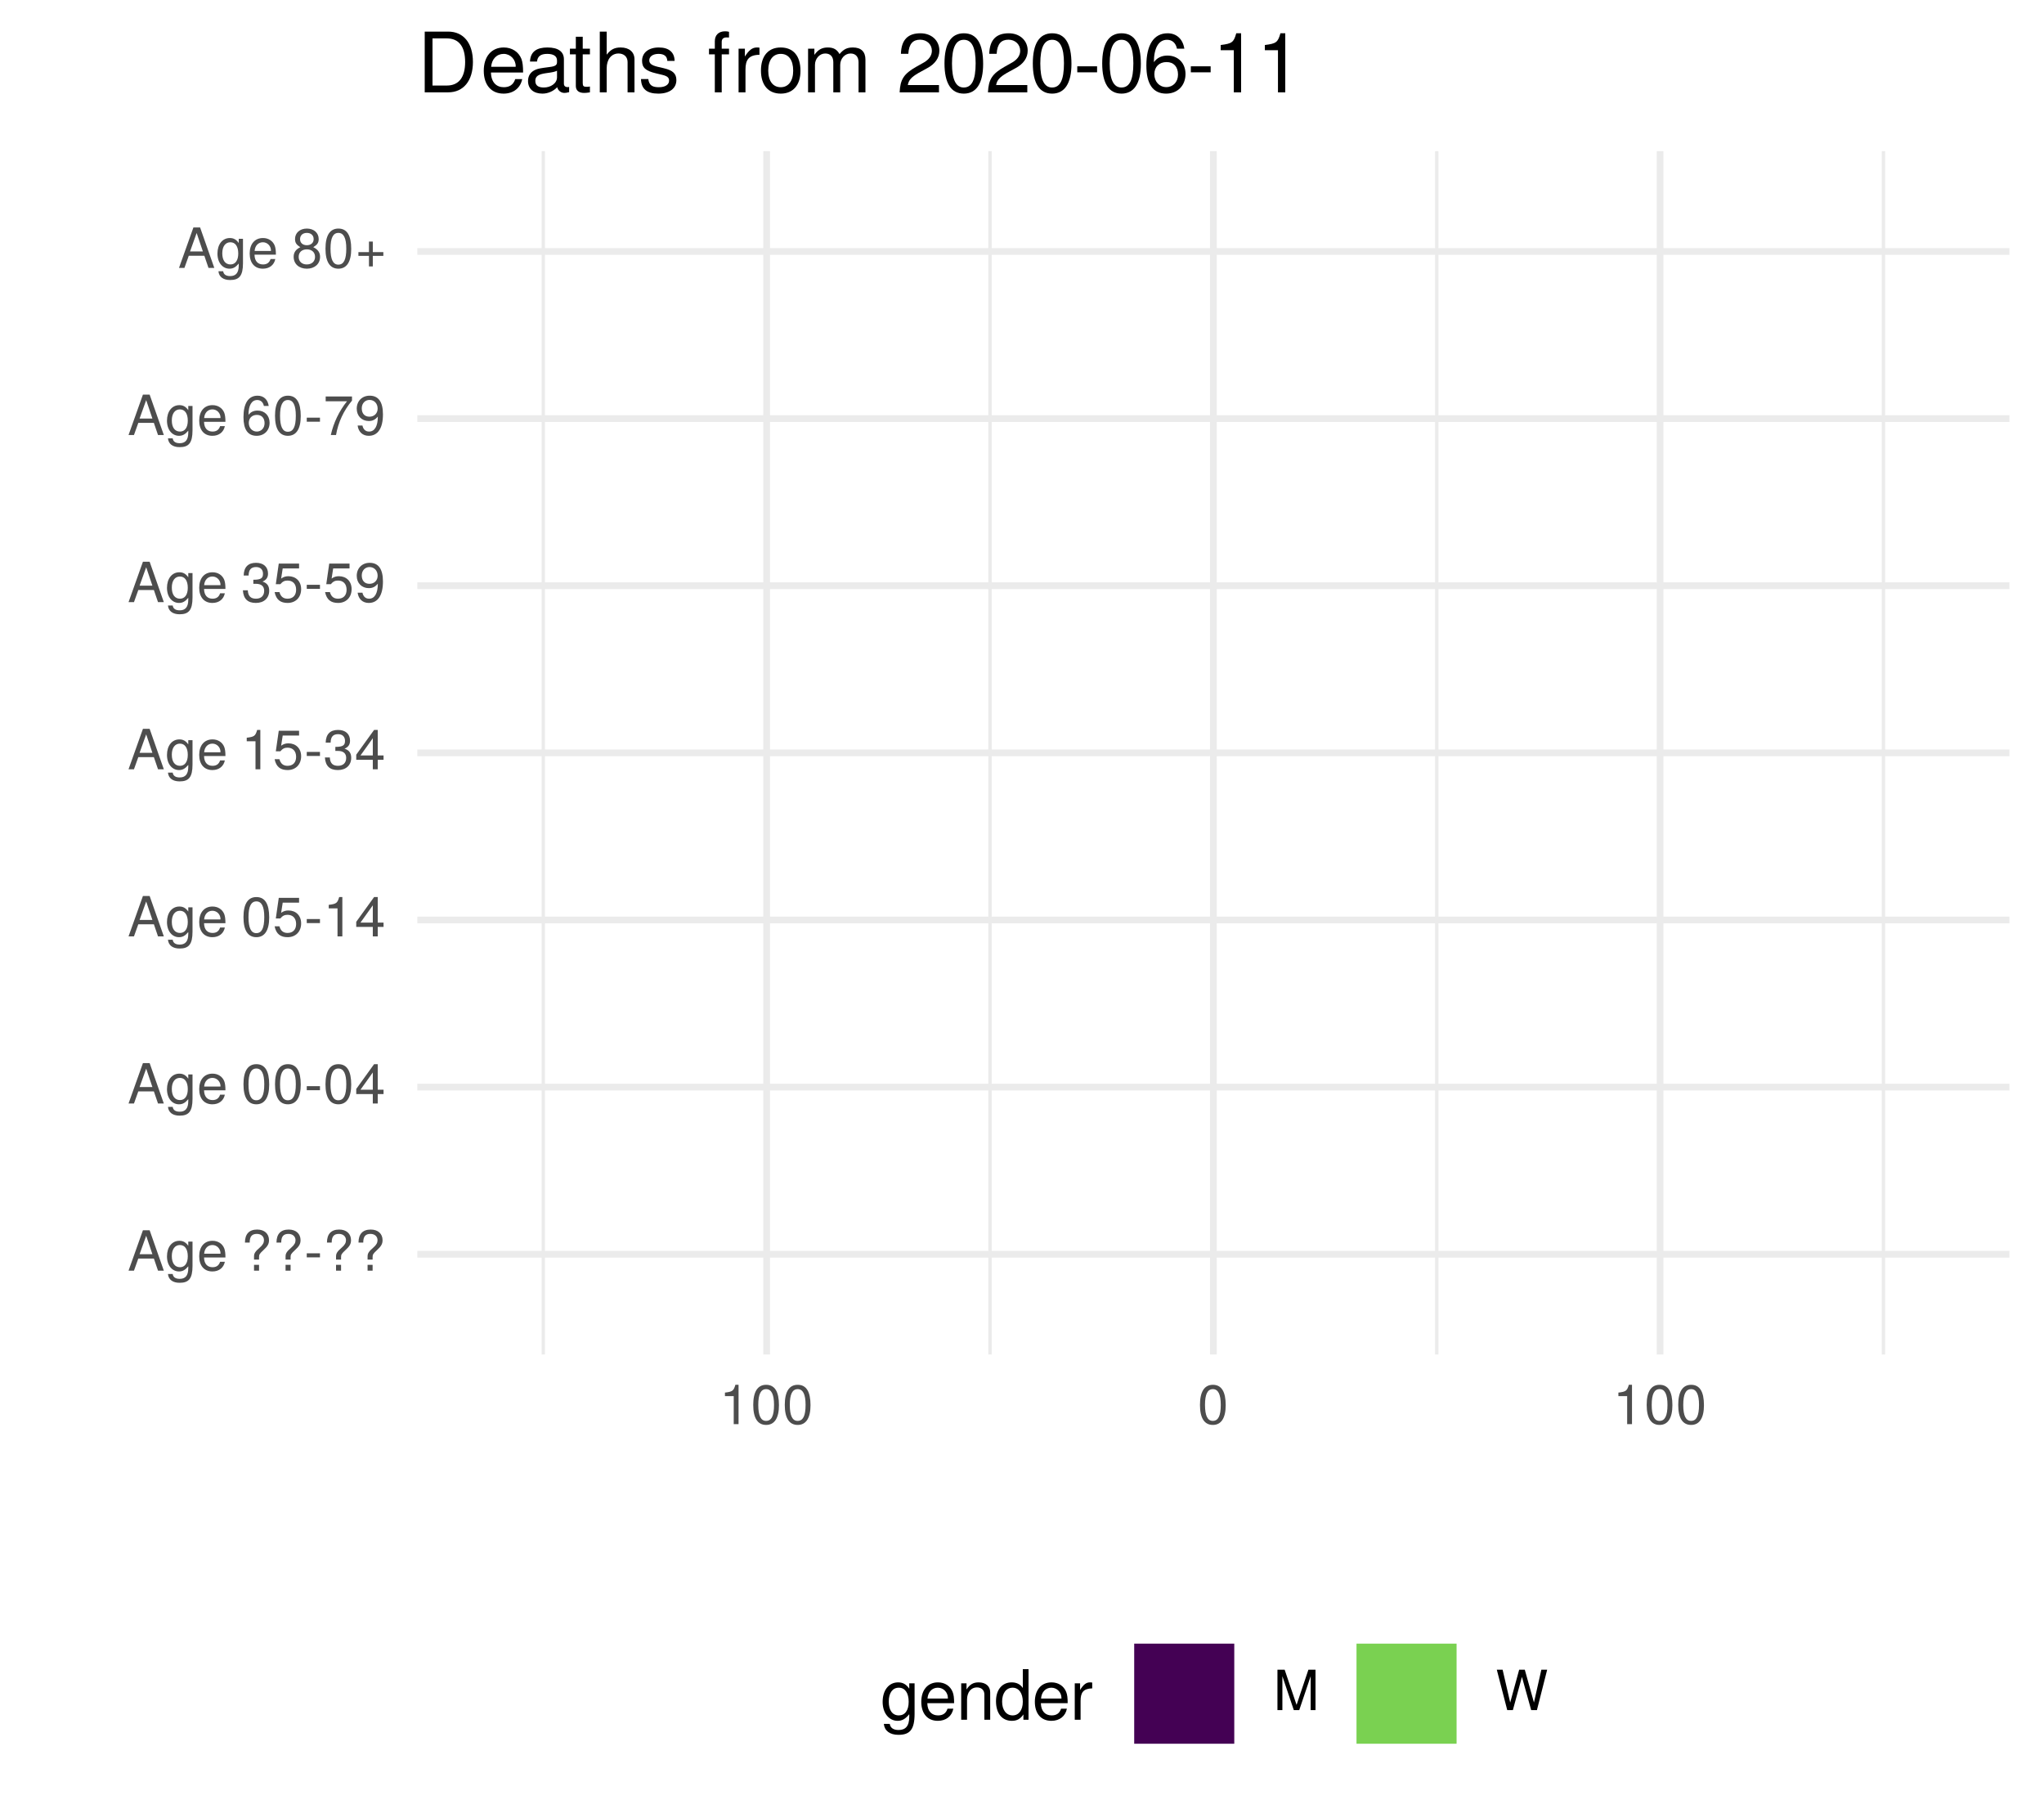
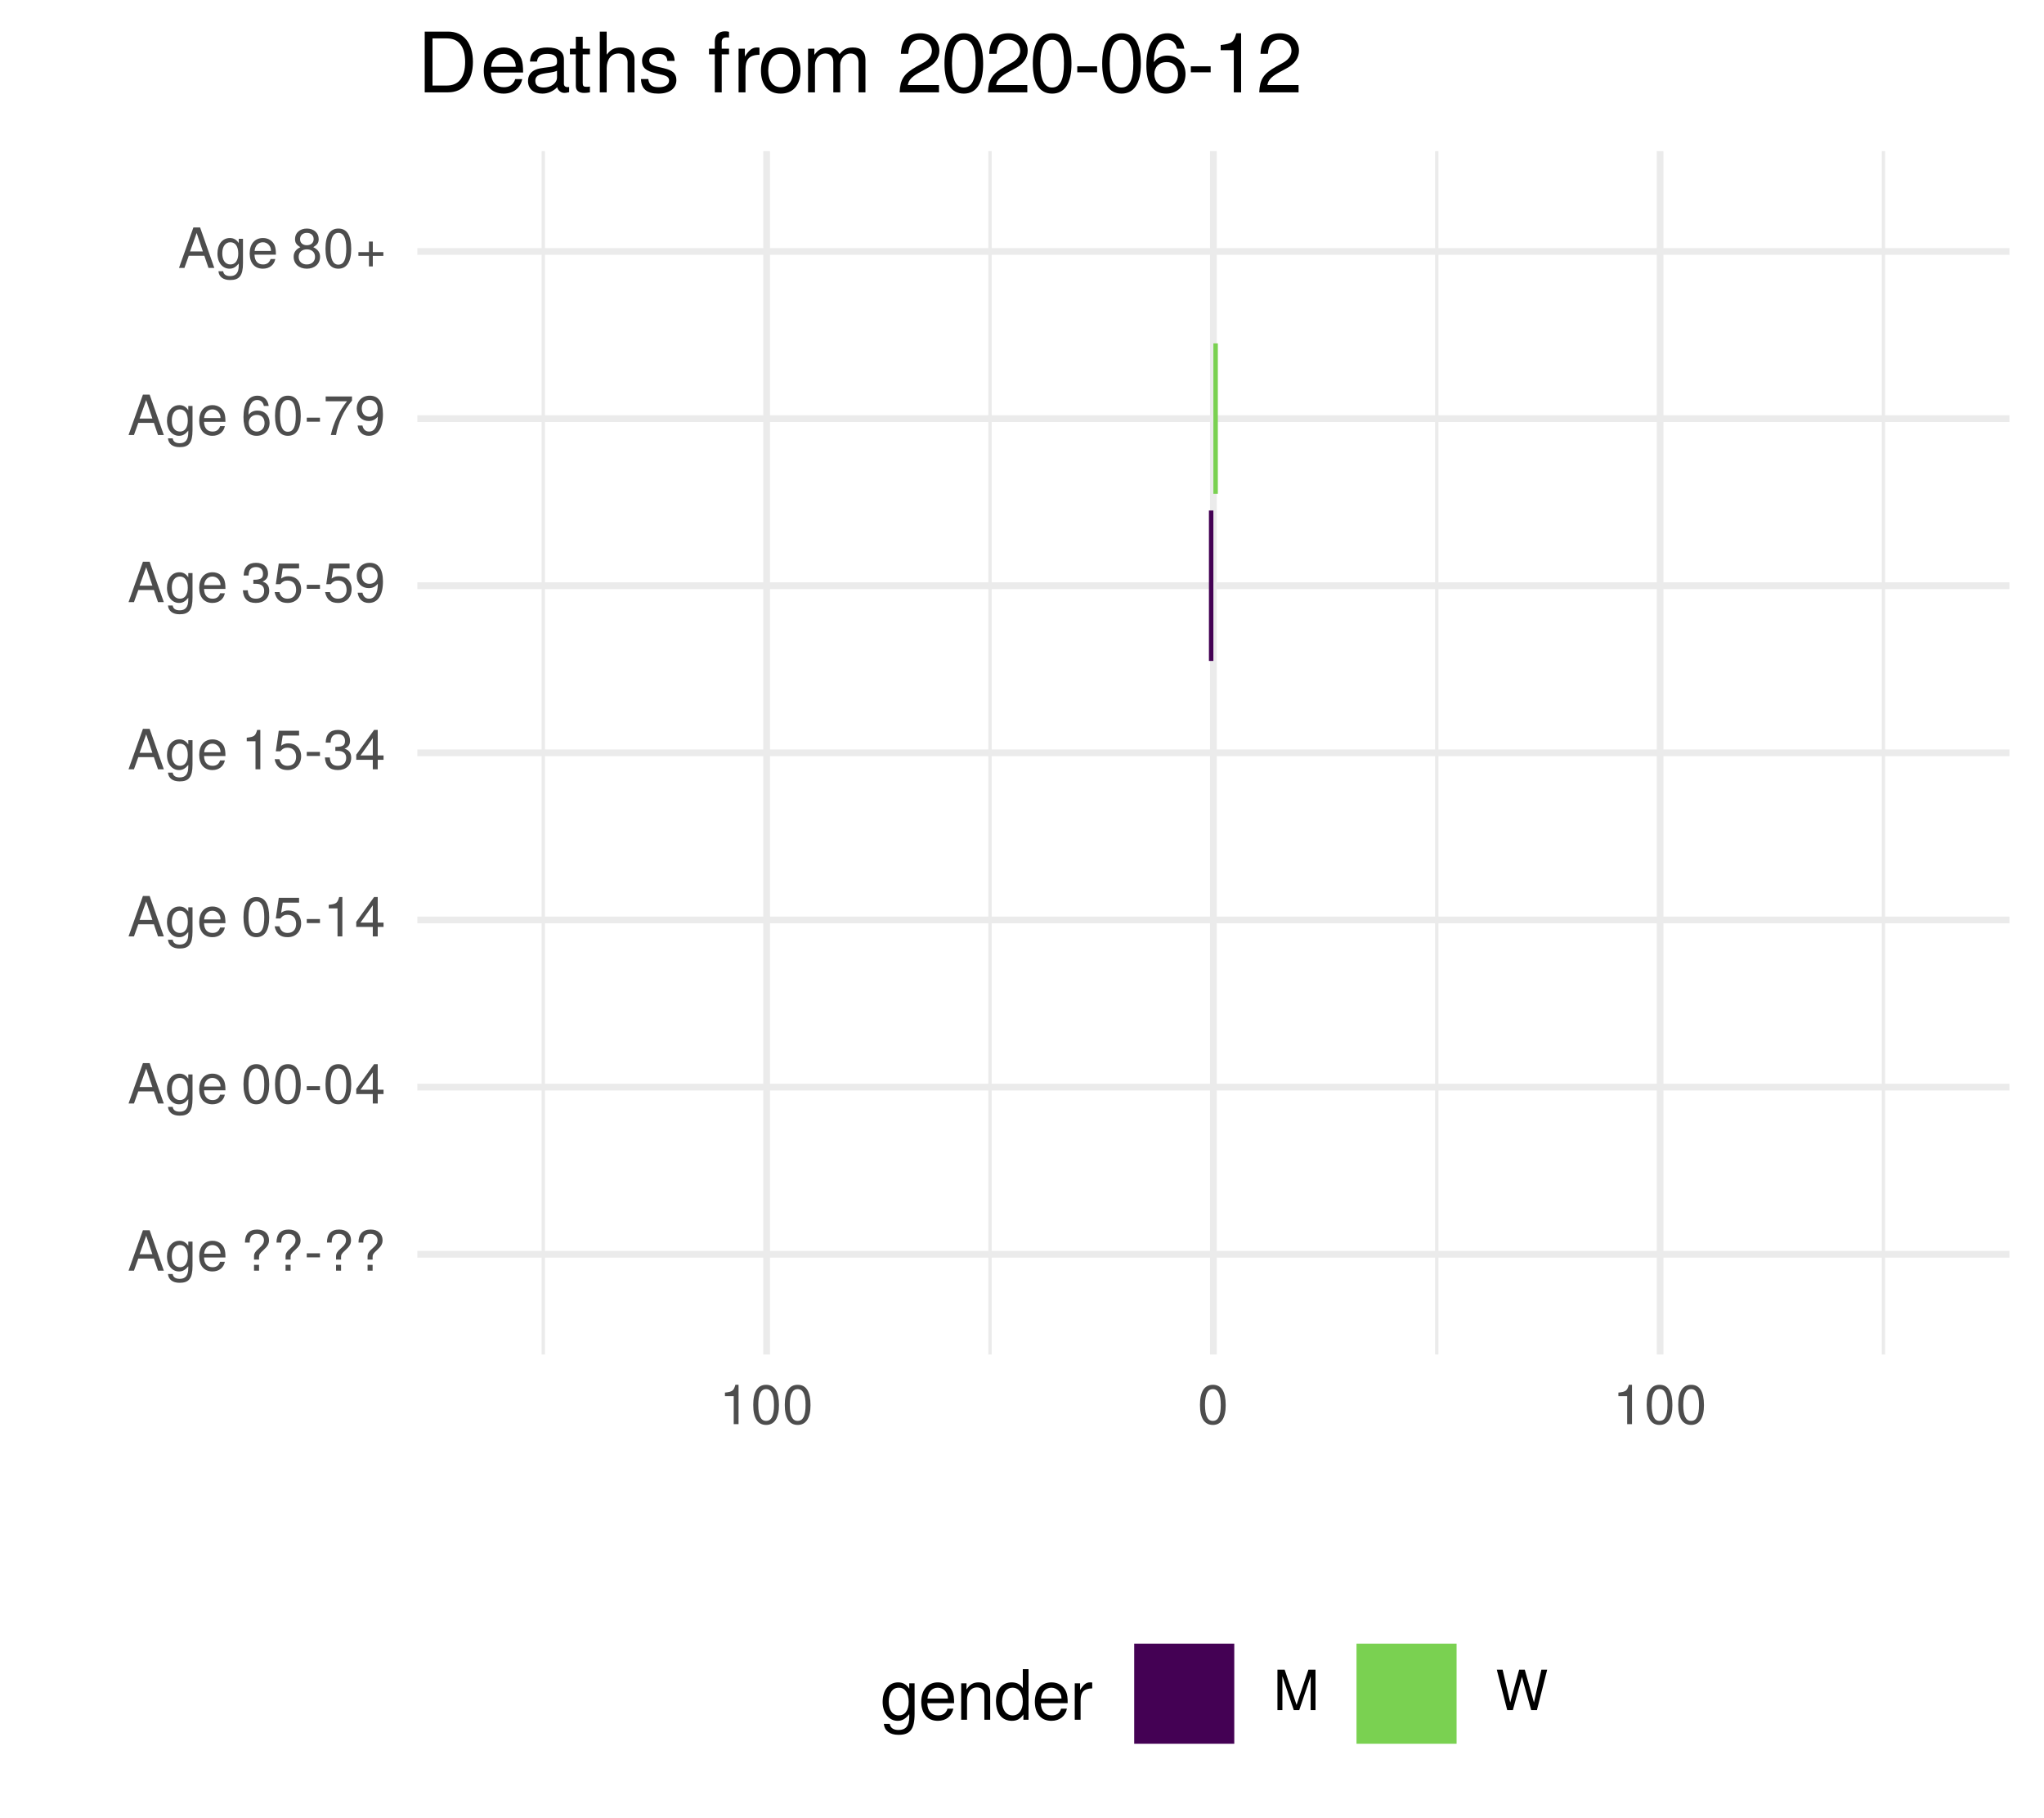
<svg xmlns="http://www.w3.org/2000/svg" xmlns:xlink="http://www.w3.org/1999/xlink" width="324pt" height="288pt" viewBox="0 0 324 288" version="1.1">
  <defs>
    <g>
      <symbol overflow="visible" id="glyph0-0">
        <path style="stroke:none;" d="" />
      </symbol>
      <symbol overflow="visible" id="glyph0-1">
        <path style="stroke:none;" d="M 5.75 0 L 3.5 -6.406 L 2.438 -6.406 L 0.156 0 L 1.016 0 L 1.703 -1.922 L 4.172 -1.922 L 4.828 0 Z M 3.938 -2.609 L 1.906 -2.609 L 2.953 -5.531 Z M 3.938 -2.609 " />
      </symbol>
      <symbol overflow="visible" id="glyph0-2">
        <path style="stroke:none;" d="M 4.297 -0.75 L 4.297 -4.609 L 3.625 -4.609 L 3.625 -3.938 C 3.25 -4.484 2.812 -4.734 2.219 -4.734 C 1.047 -4.734 0.25 -3.75 0.25 -2.266 C 0.25 -0.812 1.078 0.125 2.156 0.125 C 2.734 0.125 3.141 -0.109 3.625 -0.688 L 3.625 -0.391 C 3.625 0.828 3.125 1.297 2.266 1.297 C 1.688 1.297 1.234 1.094 1.156 0.531 L 0.406 0.531 C 0.484 1.406 1.156 1.922 2.25 1.922 C 3.688 1.922 4.297 1.281 4.297 -0.75 Z M 3.547 -2.281 C 3.547 -1.172 3.078 -0.547 2.312 -0.547 C 1.5 -0.547 1.016 -1.188 1.016 -2.312 C 1.016 -3.406 1.516 -4.062 2.297 -4.062 C 3.094 -4.062 3.547 -3.391 3.547 -2.281 Z M 3.547 -2.281 " />
      </symbol>
      <symbol overflow="visible" id="glyph0-3">
        <path style="stroke:none;" d="M 4.516 -2.094 C 4.516 -2.766 4.453 -3.188 4.328 -3.531 C 4.031 -4.281 3.328 -4.734 2.469 -4.734 C 1.172 -4.734 0.359 -3.797 0.359 -2.281 C 0.359 -0.766 1.156 0.125 2.453 0.125 C 3.5 0.125 4.234 -0.469 4.422 -1.406 L 3.672 -1.406 C 3.469 -0.797 3.062 -0.547 2.469 -0.547 C 1.703 -0.547 1.141 -1.031 1.125 -2.094 Z M 3.734 -2.75 C 3.734 -2.75 3.734 -2.703 3.719 -2.688 L 1.141 -2.688 C 1.203 -3.516 1.719 -4.062 2.453 -4.062 C 3.172 -4.062 3.734 -3.469 3.734 -2.75 Z M 3.734 -2.75 " />
      </symbol>
      <symbol overflow="visible" id="glyph0-4">
        <path style="stroke:none;" d="" />
      </symbol>
      <symbol overflow="visible" id="glyph0-5">
        <path style="stroke:none;" d="M 4.422 -4.828 C 4.422 -5.859 3.688 -6.516 2.547 -6.516 C 1.281 -6.516 0.609 -5.812 0.609 -4.453 L 1.359 -4.453 C 1.359 -5.422 1.719 -5.828 2.5 -5.828 C 3.172 -5.828 3.625 -5.422 3.625 -4.828 C 3.625 -4.422 3.438 -4.078 2.969 -3.672 C 2.453 -3.203 2.453 -3.203 2.297 -3 C 2.109 -2.75 2.047 -2.547 2.047 -2.234 L 2.047 -1.75 L 2.844 -1.75 L 2.844 -2.156 C 2.844 -2.547 2.938 -2.703 3.531 -3.25 C 4.203 -3.859 4.422 -4.25 4.422 -4.828 Z M 2.844 0 L 2.844 -0.922 L 2.047 -0.922 L 2.047 0 Z M 2.844 0 " />
      </symbol>
      <symbol overflow="visible" id="glyph0-6">
        <path style="stroke:none;" d="M 2.5 -2.109 L 2.5 -2.75 L 0.406 -2.75 L 0.406 -2.109 Z M 2.5 -2.109 " />
      </symbol>
      <symbol overflow="visible" id="glyph0-7">
        <path style="stroke:none;" d="M 4.453 -3 C 4.453 -5.156 3.781 -6.234 2.422 -6.234 C 1.078 -6.234 0.375 -5.141 0.375 -3.047 C 0.375 -0.953 1.078 0.125 2.422 0.125 C 3.734 0.125 4.453 -0.953 4.453 -3 Z M 3.672 -3.062 C 3.672 -1.297 3.266 -0.516 2.406 -0.516 C 1.578 -0.516 1.172 -1.344 1.172 -3.047 C 1.172 -4.75 1.578 -5.547 2.422 -5.547 C 3.25 -5.547 3.672 -4.734 3.672 -3.062 Z M 3.672 -3.062 " />
      </symbol>
      <symbol overflow="visible" id="glyph0-8">
        <path style="stroke:none;" d="M 4.578 -1.5 L 4.578 -2.188 L 3.656 -2.188 L 3.656 -6.234 L 3.078 -6.234 L 0.25 -2.312 L 0.25 -1.5 L 2.875 -1.5 L 2.875 0 L 3.656 0 L 3.656 -1.5 Z M 2.875 -2.188 L 0.922 -2.188 L 2.875 -4.922 Z M 2.875 -2.188 " />
      </symbol>
      <symbol overflow="visible" id="glyph0-9">
        <path style="stroke:none;" d="M 4.516 -2.062 C 4.516 -3.297 3.688 -4.109 2.5 -4.109 C 2.062 -4.109 1.703 -4 1.344 -3.734 L 1.594 -5.344 L 4.188 -5.344 L 4.188 -6.109 L 0.969 -6.109 L 0.5 -2.844 L 1.219 -2.844 C 1.578 -3.266 1.875 -3.422 2.359 -3.422 C 3.188 -3.422 3.719 -2.891 3.719 -1.969 C 3.719 -1.062 3.203 -0.547 2.359 -0.547 C 1.688 -0.547 1.266 -0.891 1.078 -1.594 L 0.312 -1.594 C 0.562 -0.359 1.266 0.125 2.375 0.125 C 3.641 0.125 4.516 -0.75 4.516 -2.062 Z M 4.516 -2.062 " />
      </symbol>
      <symbol overflow="visible" id="glyph0-10">
        <path style="stroke:none;" d="M 3.047 0 L 3.047 -6.234 L 2.547 -6.234 C 2.266 -5.281 2.094 -5.141 0.891 -5 L 0.891 -4.438 L 2.281 -4.438 L 2.281 0 Z M 3.047 0 " />
      </symbol>
      <symbol overflow="visible" id="glyph0-11">
        <path style="stroke:none;" d="M 4.453 -1.812 C 4.453 -2.562 4.141 -3.016 3.391 -3.266 C 3.969 -3.5 4.266 -3.891 4.266 -4.516 C 4.266 -5.594 3.547 -6.234 2.359 -6.234 C 1.109 -6.234 0.438 -5.547 0.406 -4.219 L 1.188 -4.219 C 1.203 -5.141 1.578 -5.562 2.375 -5.562 C 3.062 -5.562 3.469 -5.156 3.469 -4.5 C 3.469 -3.828 3.188 -3.547 1.938 -3.547 L 1.938 -2.906 L 2.359 -2.906 C 3.219 -2.906 3.656 -2.5 3.656 -1.797 C 3.656 -1.016 3.172 -0.547 2.359 -0.547 C 1.516 -0.547 1.109 -0.969 1.062 -1.875 L 0.281 -1.875 C 0.375 -0.5 1.062 0.125 2.344 0.125 C 3.625 0.125 4.453 -0.641 4.453 -1.812 Z M 4.453 -1.812 " />
      </symbol>
      <symbol overflow="visible" id="glyph0-12">
        <path style="stroke:none;" d="M 4.484 -3.266 C 4.484 -5.219 3.797 -6.234 2.375 -6.234 C 1.188 -6.234 0.328 -5.391 0.328 -4.172 C 0.328 -3.016 1.125 -2.219 2.25 -2.219 C 2.844 -2.219 3.266 -2.438 3.672 -2.922 C 3.672 -1.406 3.172 -0.547 2.281 -0.547 C 1.734 -0.547 1.359 -0.891 1.234 -1.5 L 0.469 -1.5 C 0.609 -0.469 1.281 0.125 2.234 0.125 C 3.688 0.125 4.484 -1.109 4.484 -3.266 Z M 3.641 -4.188 C 3.641 -3.422 3.094 -2.906 2.344 -2.906 C 1.594 -2.906 1.125 -3.391 1.125 -4.234 C 1.125 -5.016 1.656 -5.562 2.359 -5.562 C 3.094 -5.562 3.641 -5 3.641 -4.188 Z M 3.641 -4.188 " />
      </symbol>
      <symbol overflow="visible" id="glyph0-13">
        <path style="stroke:none;" d="M 4.516 -1.938 C 4.516 -3.094 3.719 -3.875 2.609 -3.875 C 1.984 -3.875 1.5 -3.641 1.172 -3.188 C 1.172 -4.703 1.672 -5.547 2.562 -5.547 C 3.109 -5.547 3.484 -5.203 3.609 -4.609 L 4.375 -4.609 C 4.234 -5.625 3.562 -6.234 2.609 -6.234 C 1.156 -6.234 0.375 -5.016 0.375 -2.844 C 0.375 -0.891 1.047 0.125 2.469 0.125 C 3.656 0.125 4.516 -0.719 4.516 -1.938 Z M 3.719 -1.875 C 3.719 -1.094 3.188 -0.547 2.484 -0.547 C 1.766 -0.547 1.219 -1.125 1.219 -1.922 C 1.219 -2.688 1.734 -3.188 2.5 -3.188 C 3.25 -3.188 3.719 -2.703 3.719 -1.875 Z M 3.719 -1.875 " />
      </symbol>
      <symbol overflow="visible" id="glyph0-14">
        <path style="stroke:none;" d="M 4.578 -5.453 L 4.578 -6.109 L 0.406 -6.109 L 0.406 -5.344 L 3.781 -5.344 C 2.531 -3.781 1.656 -1.953 1.219 0 L 2.047 0 C 2.391 -2.016 3.266 -3.891 4.578 -5.453 Z M 4.578 -5.453 " />
      </symbol>
      <symbol overflow="visible" id="glyph0-15">
        <path style="stroke:none;" d="M 4.516 -1.766 C 4.516 -2.453 4.156 -2.938 3.438 -3.281 C 4.078 -3.672 4.297 -3.984 4.297 -4.578 C 4.297 -5.547 3.531 -6.234 2.422 -6.234 C 1.312 -6.234 0.547 -5.547 0.547 -4.578 C 0.547 -4 0.75 -3.672 1.391 -3.281 C 0.672 -2.938 0.328 -2.453 0.328 -1.766 C 0.328 -0.625 1.188 0.125 2.422 0.125 C 3.656 0.125 4.516 -0.625 4.516 -1.766 Z M 3.5 -4.562 C 3.5 -3.969 3.062 -3.594 2.422 -3.594 C 1.766 -3.594 1.344 -3.969 1.344 -4.562 C 1.344 -5.156 1.766 -5.547 2.422 -5.547 C 3.078 -5.547 3.5 -5.156 3.5 -4.562 Z M 3.719 -1.75 C 3.719 -1.016 3.188 -0.547 2.406 -0.547 C 1.641 -0.547 1.125 -1.016 1.125 -1.75 C 1.125 -2.484 1.641 -2.938 2.422 -2.938 C 3.188 -2.938 3.719 -2.484 3.719 -1.75 Z M 3.719 -1.75 " />
      </symbol>
      <symbol overflow="visible" id="glyph0-16">
        <path style="stroke:none;" d="M 4.547 -1.906 L 4.547 -2.5 L 2.875 -2.5 L 2.875 -4.172 L 2.266 -4.172 L 2.266 -2.5 L 0.594 -2.5 L 0.594 -1.906 L 2.266 -1.906 L 2.266 -0.234 L 2.875 -0.234 L 2.875 -1.906 Z M 4.547 -1.906 " />
      </symbol>
      <symbol overflow="visible" id="glyph0-17">
        <path style="stroke:none;" d="M 6.688 0 L 6.688 -6.406 L 5.562 -6.406 L 3.688 -0.828 L 1.797 -6.406 L 0.656 -6.406 L 0.656 0 L 1.438 0 L 1.438 -5.375 L 3.25 0 L 4.109 0 L 5.922 -5.375 L 5.922 0 Z M 6.688 0 " />
      </symbol>
      <symbol overflow="visible" id="glyph0-18">
        <path style="stroke:none;" d="M 8.172 -6.406 L 7.25 -6.406 L 6.078 -1.203 L 4.625 -6.406 L 3.734 -6.406 L 2.312 -1.203 L 1.109 -6.406 L 0.188 -6.406 L 1.844 0 L 2.734 0 L 4.172 -5.266 L 5.641 0 L 6.547 0 Z M 8.172 -6.406 " />
      </symbol>
      <symbol overflow="visible" id="glyph1-0">
        <path style="stroke:none;" d="" />
      </symbol>
      <symbol overflow="visible" id="glyph1-1">
        <path style="stroke:none;" d="M 5.375 -0.953 L 5.375 -5.766 L 4.531 -5.766 L 4.531 -4.922 C 4.062 -5.609 3.516 -5.922 2.766 -5.922 C 1.312 -5.922 0.312 -4.703 0.312 -2.828 C 0.312 -1.016 1.344 0.172 2.688 0.172 C 3.422 0.172 3.922 -0.141 4.531 -0.875 L 4.531 -0.484 C 4.531 1.047 3.906 1.625 2.844 1.625 C 2.109 1.625 1.547 1.359 1.438 0.656 L 0.5 0.656 C 0.609 1.75 1.453 2.391 2.812 2.391 C 4.609 2.391 5.375 1.594 5.375 -0.953 Z M 4.438 -2.844 C 4.438 -1.469 3.844 -0.688 2.875 -0.688 C 1.875 -0.688 1.281 -1.484 1.281 -2.875 C 1.281 -4.266 1.891 -5.078 2.875 -5.078 C 3.859 -5.078 4.438 -4.25 4.438 -2.844 Z M 4.438 -2.844 " />
      </symbol>
      <symbol overflow="visible" id="glyph1-2">
        <path style="stroke:none;" d="M 5.641 -2.625 C 5.641 -3.453 5.578 -3.984 5.406 -4.406 C 5.031 -5.359 4.156 -5.922 3.078 -5.922 C 1.469 -5.922 0.438 -4.734 0.438 -2.844 C 0.438 -0.953 1.438 0.172 3.062 0.172 C 4.375 0.172 5.297 -0.578 5.516 -1.75 L 4.594 -1.75 C 4.344 -0.984 3.828 -0.688 3.094 -0.688 C 2.141 -0.688 1.422 -1.297 1.391 -2.625 Z M 4.656 -3.438 C 4.656 -3.438 4.656 -3.391 4.656 -3.359 L 1.422 -3.359 C 1.5 -4.391 2.141 -5.078 3.062 -5.078 C 3.969 -5.078 4.656 -4.328 4.656 -3.438 Z M 4.656 -3.438 " />
      </symbol>
      <symbol overflow="visible" id="glyph1-3">
        <path style="stroke:none;" d="M 5.359 0 L 5.359 -4.359 C 5.359 -5.312 4.641 -5.922 3.531 -5.922 C 2.672 -5.922 2.125 -5.594 1.609 -4.797 L 1.609 -5.766 L 0.766 -5.766 L 0.766 0 L 1.688 0 L 1.688 -3.172 C 1.688 -4.359 2.328 -5.125 3.25 -5.125 C 3.984 -5.125 4.438 -4.688 4.438 -4 L 4.438 0 Z M 5.359 0 " />
      </symbol>
      <symbol overflow="visible" id="glyph1-4">
        <path style="stroke:none;" d="M 5.438 0 L 5.438 -8.016 L 4.531 -8.016 L 4.531 -5.031 C 4.141 -5.625 3.531 -5.922 2.766 -5.922 C 1.266 -5.922 0.281 -4.781 0.281 -2.938 C 0.281 -0.984 1.25 0.172 2.797 0.172 C 3.594 0.172 4.141 -0.125 4.625 -0.844 L 4.625 0 Z M 4.531 -2.859 C 4.531 -1.531 3.891 -0.688 2.922 -0.688 C 1.906 -0.688 1.25 -1.547 1.25 -2.875 C 1.25 -4.219 1.906 -5.078 2.922 -5.078 C 3.906 -5.078 4.531 -4.188 4.531 -2.859 Z M 4.531 -2.859 " />
      </symbol>
      <symbol overflow="visible" id="glyph1-5">
        <path style="stroke:none;" d="M 3.531 -4.969 L 3.531 -5.891 C 3.375 -5.922 3.297 -5.922 3.172 -5.922 C 2.578 -5.922 2.141 -5.578 1.609 -4.719 L 1.609 -5.766 L 0.766 -5.766 L 0.766 0 L 1.688 0 L 1.688 -2.984 C 1.688 -4.297 2.109 -4.938 3.531 -4.969 Z M 3.531 -4.969 " />
      </symbol>
      <symbol overflow="visible" id="glyph2-0">
        <path style="stroke:none;" d="" />
      </symbol>
      <symbol overflow="visible" id="glyph2-1">
        <path style="stroke:none;" d="M 8.812 -4.812 C 8.812 -7.797 7.328 -9.625 4.891 -9.625 L 1.172 -9.625 L 1.172 0 L 4.891 0 C 7.312 0 8.812 -1.828 8.812 -4.812 Z M 7.578 -4.812 C 7.578 -2.375 6.578 -1.078 4.672 -1.078 L 2.406 -1.078 L 2.406 -8.547 L 4.672 -8.547 C 6.578 -8.547 7.578 -7.266 7.578 -4.812 Z M 7.578 -4.812 " />
      </symbol>
      <symbol overflow="visible" id="glyph2-2">
        <path style="stroke:none;" d="M 6.766 -3.141 C 6.766 -4.141 6.688 -4.781 6.5 -5.297 C 6.047 -6.438 4.984 -7.109 3.703 -7.109 C 1.766 -7.109 0.531 -5.688 0.531 -3.422 C 0.531 -1.156 1.734 0.203 3.672 0.203 C 5.25 0.203 6.344 -0.703 6.625 -2.094 L 5.516 -2.094 C 5.219 -1.188 4.594 -0.812 3.703 -0.812 C 2.562 -0.812 1.703 -1.562 1.672 -3.141 Z M 5.594 -4.125 C 5.594 -4.125 5.594 -4.062 5.578 -4.047 L 1.703 -4.047 C 1.797 -5.266 2.578 -6.094 3.688 -6.094 C 4.766 -6.094 5.594 -5.203 5.594 -4.125 Z M 5.594 -4.125 " />
      </symbol>
      <symbol overflow="visible" id="glyph2-3">
        <path style="stroke:none;" d="M 7.062 -0.031 L 7.062 -0.859 C 6.938 -0.828 6.891 -0.828 6.828 -0.828 C 6.438 -0.828 6.234 -1.031 6.234 -1.375 L 6.234 -5.234 C 6.234 -6.453 5.328 -7.109 3.625 -7.109 C 1.953 -7.109 0.922 -6.469 0.859 -4.875 L 1.969 -4.875 C 2.062 -5.719 2.562 -6.094 3.594 -6.094 C 4.578 -6.094 5.141 -5.734 5.141 -5.062 L 5.141 -4.781 C 5.141 -4.312 4.859 -4.125 3.984 -4.016 C 2.422 -3.812 2.188 -3.766 1.766 -3.594 C 0.969 -3.266 0.547 -2.641 0.547 -1.797 C 0.547 -0.547 1.422 0.203 2.828 0.203 C 3.703 0.203 4.562 -0.172 5.172 -0.812 C 5.297 -0.297 5.766 0.094 6.312 0.094 C 6.531 0.094 6.703 0.062 7.062 -0.031 Z M 5.141 -2.391 C 5.141 -1.406 4.125 -0.766 3.062 -0.766 C 2.203 -0.766 1.703 -1.062 1.703 -1.828 C 1.703 -2.547 2.188 -2.859 3.359 -3.031 C 4.531 -3.188 4.766 -3.25 5.141 -3.422 Z M 5.141 -2.391 " />
      </symbol>
      <symbol overflow="visible" id="glyph2-4">
        <path style="stroke:none;" d="M 3.359 0 L 3.359 -0.922 C 3.203 -0.891 3.031 -0.875 2.828 -0.875 C 2.344 -0.875 2.219 -1 2.219 -1.484 L 2.219 -6.016 L 3.359 -6.016 L 3.359 -6.922 L 2.219 -6.922 L 2.219 -8.812 L 1.125 -8.812 L 1.125 -6.922 L 0.188 -6.922 L 0.188 -6.016 L 1.125 -6.016 L 1.125 -1 C 1.125 -0.297 1.594 0.094 2.453 0.094 C 2.719 0.094 2.984 0.062 3.359 0 Z M 3.359 0 " />
      </symbol>
      <symbol overflow="visible" id="glyph2-5">
        <path style="stroke:none;" d="M 6.422 0 L 6.422 -5.234 C 6.422 -6.391 5.578 -7.109 4.234 -7.109 C 3.266 -7.109 2.672 -6.812 2.016 -5.969 L 2.016 -9.625 L 0.922 -9.625 L 0.922 0 L 2.016 0 L 2.016 -3.812 C 2.016 -5.234 2.766 -6.156 3.891 -6.156 C 4.672 -6.156 5.328 -5.703 5.328 -4.797 L 5.328 0 Z M 6.422 0 " />
      </symbol>
      <symbol overflow="visible" id="glyph2-6">
        <path style="stroke:none;" d="M 6.062 -1.938 C 6.062 -2.969 5.484 -3.484 4.109 -3.812 L 3.047 -4.062 C 2.156 -4.281 1.766 -4.562 1.766 -5.062 C 1.766 -5.688 2.344 -6.094 3.234 -6.094 C 4.125 -6.094 4.594 -5.719 4.625 -4.984 L 5.781 -4.984 C 5.766 -6.344 4.875 -7.109 3.281 -7.109 C 1.656 -7.109 0.625 -6.281 0.625 -5 C 0.625 -3.922 1.172 -3.406 2.812 -3.016 L 3.844 -2.766 C 4.609 -2.578 4.906 -2.344 4.906 -1.844 C 4.906 -1.203 4.266 -0.812 3.297 -0.812 C 2.312 -0.812 1.75 -1.062 1.609 -2.109 L 0.453 -2.109 C 0.5 -0.516 1.406 0.203 3.203 0.203 C 4.953 0.203 6.062 -0.609 6.062 -1.938 Z M 6.062 -1.938 " />
      </symbol>
      <symbol overflow="visible" id="glyph2-7">
        <path style="stroke:none;" d="" />
      </symbol>
      <symbol overflow="visible" id="glyph2-8">
        <path style="stroke:none;" d="M 3.406 -6.016 L 3.406 -6.922 L 2.25 -6.922 L 2.25 -8 C 2.25 -8.469 2.516 -8.703 3.031 -8.703 C 3.109 -8.703 3.156 -8.703 3.406 -8.688 L 3.406 -9.594 C 3.156 -9.656 3.016 -9.672 2.781 -9.672 C 1.766 -9.672 1.156 -9.078 1.156 -8.094 L 1.156 -6.922 L 0.234 -6.922 L 0.234 -6.016 L 1.156 -6.016 L 1.156 0 L 2.25 0 L 2.25 -6.016 Z M 3.406 -6.016 " />
      </symbol>
      <symbol overflow="visible" id="glyph2-9">
        <path style="stroke:none;" d="M 4.234 -5.953 L 4.234 -7.078 C 4.047 -7.109 3.969 -7.109 3.812 -7.109 C 3.109 -7.109 2.562 -6.688 1.922 -5.672 L 1.922 -6.922 L 0.922 -6.922 L 0.922 0 L 2.016 0 L 2.016 -3.594 C 2.016 -5.156 2.531 -5.922 4.234 -5.953 Z M 4.234 -5.953 " />
      </symbol>
      <symbol overflow="visible" id="glyph2-10">
        <path style="stroke:none;" d="M 6.734 -3.406 C 6.734 -5.797 5.578 -7.109 3.594 -7.109 C 1.656 -7.109 0.469 -5.781 0.469 -3.453 C 0.469 -1.141 1.641 0.203 3.609 0.203 C 5.547 0.203 6.734 -1.141 6.734 -3.406 Z M 5.578 -3.422 C 5.578 -1.797 4.812 -0.812 3.609 -0.812 C 2.375 -0.812 1.625 -1.781 1.625 -3.453 C 1.625 -5.125 2.375 -6.094 3.609 -6.094 C 4.844 -6.094 5.578 -5.141 5.578 -3.422 Z M 5.578 -3.422 " />
      </symbol>
      <symbol overflow="visible" id="glyph2-11">
        <path style="stroke:none;" d="M 10.031 0 L 10.031 -5.188 C 10.031 -6.438 9.344 -7.109 8.047 -7.109 C 7.125 -7.109 6.578 -6.844 5.922 -6.062 C 5.516 -6.797 4.969 -7.109 4.062 -7.109 C 3.141 -7.109 2.531 -6.766 1.938 -5.938 L 1.938 -6.922 L 0.938 -6.922 L 0.938 0 L 2.031 0 L 2.031 -4.344 C 2.031 -5.344 2.766 -6.156 3.656 -6.156 C 4.469 -6.156 4.938 -5.656 4.938 -4.766 L 4.938 0 L 6.031 0 L 6.031 -4.344 C 6.031 -5.344 6.766 -6.156 7.672 -6.156 C 8.469 -6.156 8.938 -5.641 8.938 -4.766 L 8.938 0 Z M 10.031 0 " />
      </symbol>
      <symbol overflow="visible" id="glyph2-12">
        <path style="stroke:none;" d="M 6.75 -6.609 C 6.75 -8.203 5.516 -9.359 3.75 -9.359 C 1.828 -9.359 0.719 -8.391 0.656 -6.109 L 1.828 -6.109 C 1.922 -7.688 2.562 -8.344 3.703 -8.344 C 4.766 -8.344 5.562 -7.594 5.562 -6.594 C 5.562 -5.844 5.125 -5.219 4.297 -4.734 L 3.078 -4.047 C 1.125 -2.938 0.547 -2.062 0.453 0 L 6.688 0 L 6.688 -1.156 L 1.75 -1.156 C 1.875 -1.922 2.297 -2.406 3.453 -3.078 L 4.766 -3.797 C 6.078 -4.484 6.75 -5.469 6.75 -6.609 Z M 6.75 -6.609 " />
      </symbol>
      <symbol overflow="visible" id="glyph2-13">
        <path style="stroke:none;" d="M 6.688 -4.5 C 6.688 -7.75 5.672 -9.359 3.625 -9.359 C 1.609 -9.359 0.562 -7.719 0.562 -4.578 C 0.562 -1.422 1.625 0.203 3.625 0.203 C 5.609 0.203 6.688 -1.422 6.688 -4.5 Z M 5.5 -4.609 C 5.5 -1.953 4.891 -0.766 3.609 -0.766 C 2.375 -0.766 1.75 -2 1.75 -4.562 C 1.75 -7.125 2.375 -8.328 3.625 -8.328 C 4.891 -8.328 5.5 -7.109 5.5 -4.609 Z M 5.5 -4.609 " />
      </symbol>
      <symbol overflow="visible" id="glyph2-14">
        <path style="stroke:none;" d="M 3.75 -3.172 L 3.75 -4.125 L 0.609 -4.125 L 0.609 -3.172 Z M 3.75 -3.172 " />
      </symbol>
      <symbol overflow="visible" id="glyph2-15">
        <path style="stroke:none;" d="M 6.766 -2.906 C 6.766 -4.641 5.578 -5.828 3.906 -5.828 C 2.984 -5.828 2.25 -5.469 1.75 -4.781 C 1.766 -7.062 2.516 -8.328 3.844 -8.328 C 4.656 -8.328 5.234 -7.812 5.406 -6.922 L 6.578 -6.922 C 6.344 -8.453 5.344 -9.359 3.922 -9.359 C 1.75 -9.359 0.562 -7.531 0.562 -4.266 C 0.562 -1.344 1.578 0.203 3.703 0.203 C 5.5 0.203 6.766 -1.062 6.766 -2.906 Z M 5.578 -2.812 C 5.578 -1.641 4.797 -0.828 3.719 -0.828 C 2.641 -0.828 1.828 -1.672 1.828 -2.875 C 1.828 -4.047 2.609 -4.797 3.766 -4.797 C 4.891 -4.797 5.578 -4.062 5.578 -2.812 Z M 5.578 -2.812 " />
      </symbol>
      <symbol overflow="visible" id="glyph2-16">
        <path style="stroke:none;" d="M 4.578 0 L 4.578 -9.359 L 3.812 -9.359 C 3.406 -7.922 3.141 -7.719 1.344 -7.5 L 1.344 -6.672 L 3.422 -6.672 L 3.422 0 Z M 4.578 0 " />
      </symbol>
    </g>
    <clipPath id="clip1">
      <path d="M 85 23.957 L 87 23.957 L 87 214.648 L 85 214.648 Z M 85 23.957 " />
    </clipPath>
    <clipPath id="clip2">
      <path d="M 156 23.957 L 158 23.957 L 158 214.648 L 156 214.648 Z M 156 23.957 " />
    </clipPath>
    <clipPath id="clip3">
      <path d="M 227 23.957 L 229 23.957 L 229 214.648 L 227 214.648 Z M 227 23.957 " />
    </clipPath>
    <clipPath id="clip4">
      <path d="M 298 23.957 L 299 23.957 L 299 214.648 L 298 214.648 Z M 298 23.957 " />
    </clipPath>
    <clipPath id="clip5">
      <path d="M 66.152 198 L 318.523 198 L 318.523 200 L 66.152 200 Z M 66.152 198 " />
    </clipPath>
    <clipPath id="clip6">
      <path d="M 66.152 171 L 318.523 171 L 318.523 173 L 66.152 173 Z M 66.152 171 " />
    </clipPath>
    <clipPath id="clip7">
      <path d="M 66.152 145 L 318.523 145 L 318.523 147 L 66.152 147 Z M 66.152 145 " />
    </clipPath>
    <clipPath id="clip8">
      <path d="M 66.152 118 L 318.523 118 L 318.523 120 L 66.152 120 Z M 66.152 118 " />
    </clipPath>
    <clipPath id="clip9">
      <path d="M 66.152 92 L 318.523 92 L 318.523 94 L 66.152 94 Z M 66.152 92 " />
    </clipPath>
    <clipPath id="clip10">
      <path d="M 66.152 65 L 318.523 65 L 318.523 67 L 66.152 67 Z M 66.152 65 " />
    </clipPath>
    <clipPath id="clip11">
      <path d="M 66.152 39 L 318.523 39 L 318.523 41 L 66.152 41 Z M 66.152 39 " />
    </clipPath>
    <clipPath id="clip12">
      <path d="M 120 23.957 L 123 23.957 L 123 214.648 L 120 214.648 Z M 120 23.957 " />
    </clipPath>
    <clipPath id="clip13">
      <path d="M 191 23.957 L 193 23.957 L 193 214.648 L 191 214.648 Z M 191 23.957 " />
    </clipPath>
    <clipPath id="clip14">
      <path d="M 262 23.957 L 264 23.957 L 264 214.648 L 262 214.648 Z M 262 23.957 " />
    </clipPath>
  </defs>
  <g id="surface115">
    <rect x="0" y="0" width="324" height="288" style="fill:rgb(100%,100%,100%);fill-opacity:1;stroke:none;" />
    <g clip-path="url(#clip1)" clip-rule="nonzero">
      <path style="fill:none;stroke-width:0.533;stroke-linecap:butt;stroke-linejoin:round;stroke:rgb(92.157%,92.157%,92.157%);stroke-opacity:1;stroke-miterlimit:10;" d="M 86.121 214.652 L 86.121 23.957 " />
    </g>
    <g clip-path="url(#clip2)" clip-rule="nonzero">
      <path style="fill:none;stroke-width:0.533;stroke-linecap:butt;stroke-linejoin:round;stroke:rgb(92.157%,92.157%,92.157%);stroke-opacity:1;stroke-miterlimit:10;" d="M 156.93 214.652 L 156.93 23.957 " />
    </g>
    <g clip-path="url(#clip3)" clip-rule="nonzero">
      <path style="fill:none;stroke-width:0.533;stroke-linecap:butt;stroke-linejoin:round;stroke:rgb(92.157%,92.157%,92.157%);stroke-opacity:1;stroke-miterlimit:10;" d="M 227.742 214.652 L 227.742 23.957 " />
    </g>
    <g clip-path="url(#clip4)" clip-rule="nonzero">
      <path style="fill:none;stroke-width:0.533;stroke-linecap:butt;stroke-linejoin:round;stroke:rgb(92.157%,92.157%,92.157%);stroke-opacity:1;stroke-miterlimit:10;" d="M 298.551 214.652 L 298.551 23.957 " />
    </g>
    <g clip-path="url(#clip5)" clip-rule="nonzero">
      <path style="fill:none;stroke-width:1.067;stroke-linecap:butt;stroke-linejoin:round;stroke:rgb(92.157%,92.157%,92.157%);stroke-opacity:1;stroke-miterlimit:10;" d="M 66.152 198.762 L 318.52 198.762 " />
    </g>
    <g clip-path="url(#clip6)" clip-rule="nonzero">
      <path style="fill:none;stroke-width:1.067;stroke-linecap:butt;stroke-linejoin:round;stroke:rgb(92.157%,92.157%,92.157%);stroke-opacity:1;stroke-miterlimit:10;" d="M 66.152 172.273 L 318.52 172.273 " />
    </g>
    <g clip-path="url(#clip7)" clip-rule="nonzero">
      <path style="fill:none;stroke-width:1.067;stroke-linecap:butt;stroke-linejoin:round;stroke:rgb(92.157%,92.157%,92.157%);stroke-opacity:1;stroke-miterlimit:10;" d="M 66.152 145.789 L 318.52 145.789 " />
    </g>
    <g clip-path="url(#clip8)" clip-rule="nonzero">
      <path style="fill:none;stroke-width:1.067;stroke-linecap:butt;stroke-linejoin:round;stroke:rgb(92.157%,92.157%,92.157%);stroke-opacity:1;stroke-miterlimit:10;" d="M 66.152 119.305 L 318.52 119.305 " />
    </g>
    <g clip-path="url(#clip9)" clip-rule="nonzero">
      <path style="fill:none;stroke-width:1.067;stroke-linecap:butt;stroke-linejoin:round;stroke:rgb(92.157%,92.157%,92.157%);stroke-opacity:1;stroke-miterlimit:10;" d="M 66.152 92.82 L 318.52 92.82 " />
    </g>
    <g clip-path="url(#clip10)" clip-rule="nonzero">
      <path style="fill:none;stroke-width:1.067;stroke-linecap:butt;stroke-linejoin:round;stroke:rgb(92.157%,92.157%,92.157%);stroke-opacity:1;stroke-miterlimit:10;" d="M 66.152 66.336 L 318.52 66.336 " />
    </g>
    <g clip-path="url(#clip11)" clip-rule="nonzero">
      <path style="fill:none;stroke-width:1.067;stroke-linecap:butt;stroke-linejoin:round;stroke:rgb(92.157%,92.157%,92.157%);stroke-opacity:1;stroke-miterlimit:10;" d="M 66.152 39.852 L 318.52 39.852 " />
    </g>
    <g clip-path="url(#clip12)" clip-rule="nonzero">
      <path style="fill:none;stroke-width:1.067;stroke-linecap:butt;stroke-linejoin:round;stroke:rgb(92.157%,92.157%,92.157%);stroke-opacity:1;stroke-miterlimit:10;" d="M 121.523 214.652 L 121.523 23.957 " />
    </g>
    <g clip-path="url(#clip13)" clip-rule="nonzero">
      <path style="fill:none;stroke-width:1.067;stroke-linecap:butt;stroke-linejoin:round;stroke:rgb(92.157%,92.157%,92.157%);stroke-opacity:1;stroke-miterlimit:10;" d="M 192.336 214.652 L 192.336 23.957 " />
    </g>
    <g clip-path="url(#clip14)" clip-rule="nonzero">
      <path style="fill:none;stroke-width:1.067;stroke-linecap:butt;stroke-linejoin:round;stroke:rgb(92.157%,92.157%,92.157%);stroke-opacity:1;stroke-miterlimit:10;" d="M 263.145 214.652 L 263.145 23.957 " />
    </g>
+     <path style=" stroke:none;fill-rule:nonzero;fill:rgb(26.667%,0.392%,32.941%);fill-opacity:1;" d="M 191.629 104.738 L 192.336 104.738 L 192.336 80.902 L 191.629 80.902 Z M 191.629 104.738 " />
+     <path style=" stroke:none;fill-rule:nonzero;fill:rgb(47.843%,81.961%,31.765%);fill-opacity:1;" d="M 192.336 78.254 L 193.043 78.254 L 193.043 54.418 L 192.336 54.418 Z M 192.336 78.254 " />
    <g style="fill:rgb(30.196%,30.196%,30.196%);fill-opacity:1;">
      <use xlink:href="#glyph0-1" x="20.219" y="201.364" />
      <use xlink:href="#glyph0-2" x="26.219" y="201.364" />
      <use xlink:href="#glyph0-3" x="31.219" y="201.364" />
      <use xlink:href="#glyph0-4" x="36.219" y="201.364" />
      <use xlink:href="#glyph0-5" x="38.219" y="201.364" />
      <use xlink:href="#glyph0-5" x="43.219" y="201.364" />
      <use xlink:href="#glyph0-6" x="48.219" y="201.364" />
      <use xlink:href="#glyph0-5" x="51.219" y="201.364" />
      <use xlink:href="#glyph0-5" x="56.219" y="201.364" />
    </g>
    <g style="fill:rgb(30.196%,30.196%,30.196%);fill-opacity:1;">
      <use xlink:href="#glyph0-1" x="20.219" y="174.876" />
      <use xlink:href="#glyph0-2" x="26.219" y="174.876" />
      <use xlink:href="#glyph0-3" x="31.219" y="174.876" />
      <use xlink:href="#glyph0-4" x="36.219" y="174.876" />
      <use xlink:href="#glyph0-7" x="38.219" y="174.876" />
      <use xlink:href="#glyph0-7" x="43.219" y="174.876" />
      <use xlink:href="#glyph0-6" x="48.219" y="174.876" />
      <use xlink:href="#glyph0-7" x="51.219" y="174.876" />
      <use xlink:href="#glyph0-8" x="56.219" y="174.876" />
    </g>
    <g style="fill:rgb(30.196%,30.196%,30.196%);fill-opacity:1;">
      <use xlink:href="#glyph0-1" x="20.219" y="148.392" />
      <use xlink:href="#glyph0-2" x="26.219" y="148.392" />
      <use xlink:href="#glyph0-3" x="31.219" y="148.392" />
      <use xlink:href="#glyph0-4" x="36.219" y="148.392" />
      <use xlink:href="#glyph0-7" x="38.219" y="148.392" />
      <use xlink:href="#glyph0-9" x="43.219" y="148.392" />
      <use xlink:href="#glyph0-6" x="48.219" y="148.392" />
      <use xlink:href="#glyph0-10" x="51.219" y="148.392" />
      <use xlink:href="#glyph0-8" x="56.219" y="148.392" />
    </g>
    <g style="fill:rgb(30.196%,30.196%,30.196%);fill-opacity:1;">
      <use xlink:href="#glyph0-1" x="20.219" y="121.907" />
      <use xlink:href="#glyph0-2" x="26.219" y="121.907" />
      <use xlink:href="#glyph0-3" x="31.219" y="121.907" />
      <use xlink:href="#glyph0-4" x="36.219" y="121.907" />
      <use xlink:href="#glyph0-10" x="38.219" y="121.907" />
      <use xlink:href="#glyph0-9" x="43.219" y="121.907" />
      <use xlink:href="#glyph0-6" x="48.219" y="121.907" />
      <use xlink:href="#glyph0-11" x="51.219" y="121.907" />
      <use xlink:href="#glyph0-8" x="56.219" y="121.907" />
    </g>
    <g style="fill:rgb(30.196%,30.196%,30.196%);fill-opacity:1;">
      <use xlink:href="#glyph0-1" x="20.219" y="95.423" />
      <use xlink:href="#glyph0-2" x="26.219" y="95.423" />
      <use xlink:href="#glyph0-3" x="31.219" y="95.423" />
      <use xlink:href="#glyph0-4" x="36.219" y="95.423" />
      <use xlink:href="#glyph0-11" x="38.219" y="95.423" />
      <use xlink:href="#glyph0-9" x="43.219" y="95.423" />
      <use xlink:href="#glyph0-6" x="48.219" y="95.423" />
      <use xlink:href="#glyph0-9" x="51.219" y="95.423" />
      <use xlink:href="#glyph0-12" x="56.219" y="95.423" />
    </g>
    <g style="fill:rgb(30.196%,30.196%,30.196%);fill-opacity:1;">
      <use xlink:href="#glyph0-1" x="20.219" y="68.938" />
      <use xlink:href="#glyph0-2" x="26.219" y="68.938" />
      <use xlink:href="#glyph0-3" x="31.219" y="68.938" />
      <use xlink:href="#glyph0-4" x="36.219" y="68.938" />
      <use xlink:href="#glyph0-13" x="38.219" y="68.938" />
      <use xlink:href="#glyph0-7" x="43.219" y="68.938" />
      <use xlink:href="#glyph0-6" x="48.219" y="68.938" />
      <use xlink:href="#glyph0-14" x="51.219" y="68.938" />
      <use xlink:href="#glyph0-12" x="56.219" y="68.938" />
    </g>
    <g style="fill:rgb(30.196%,30.196%,30.196%);fill-opacity:1;">
      <use xlink:href="#glyph0-1" x="28.219" y="42.454" />
      <use xlink:href="#glyph0-2" x="34.219" y="42.454" />
      <use xlink:href="#glyph0-3" x="39.219" y="42.454" />
      <use xlink:href="#glyph0-4" x="44.219" y="42.454" />
      <use xlink:href="#glyph0-15" x="46.219" y="42.454" />
      <use xlink:href="#glyph0-7" x="51.219" y="42.454" />
      <use xlink:href="#glyph0-16" x="56.219" y="42.454" />
    </g>
    <g style="fill:rgb(30.196%,30.196%,30.196%);fill-opacity:1;">
      <use xlink:href="#glyph0-10" x="114.023" y="225.685" />
      <use xlink:href="#glyph0-7" x="119.023" y="225.685" />
      <use xlink:href="#glyph0-7" x="124.023" y="225.685" />
    </g>
    <g style="fill:rgb(30.196%,30.196%,30.196%);fill-opacity:1;">
      <use xlink:href="#glyph0-7" x="189.836" y="225.685" />
    </g>
    <g style="fill:rgb(30.196%,30.196%,30.196%);fill-opacity:1;">
      <use xlink:href="#glyph0-10" x="255.645" y="225.685" />
      <use xlink:href="#glyph0-7" x="260.645" y="225.685" />
      <use xlink:href="#glyph0-7" x="265.645" y="225.685" />
    </g>
    <g style="fill:rgb(0%,0%,0%);fill-opacity:1;">
      <use xlink:href="#glyph1-1" x="139.598" y="272.53" />
      <use xlink:href="#glyph1-2" x="145.598" y="272.53" />
      <use xlink:href="#glyph1-3" x="151.598" y="272.53" />
      <use xlink:href="#glyph1-4" x="157.598" y="272.53" />
      <use xlink:href="#glyph1-2" x="163.598" y="272.53" />
      <use xlink:href="#glyph1-5" x="169.598" y="272.53" />
    </g>
    <path style=" stroke:none;fill-rule:nonzero;fill:rgb(26.667%,0.392%,32.941%);fill-opacity:1;" d="M 179.785 276.332 L 195.648 276.332 L 195.648 260.469 L 179.785 260.469 Z M 179.785 276.332 " />
    <path style=" stroke:none;fill-rule:nonzero;fill:rgb(47.843%,81.961%,31.765%);fill-opacity:1;" d="M 215.023 276.332 L 230.887 276.332 L 230.887 260.469 L 215.023 260.469 Z M 215.023 276.332 " />
    <g style="fill:rgb(0%,0%,0%);fill-opacity:1;">
      <use xlink:href="#glyph0-17" x="201.836" y="271.005" />
    </g>
    <g style="fill:rgb(0%,0%,0%);fill-opacity:1;">
      <use xlink:href="#glyph0-18" x="237.074" y="271.005" />
    </g>
    <g style="fill:rgb(0%,0%,0%);fill-opacity:1;">
      <use xlink:href="#glyph2-1" x="66.152" y="14.633" />
      <use xlink:href="#glyph2-2" x="76.152" y="14.633" />
      <use xlink:href="#glyph2-3" x="83.152" y="14.633" />
      <use xlink:href="#glyph2-4" x="90.152" y="14.633" />
      <use xlink:href="#glyph2-5" x="94.152" y="14.633" />
      <use xlink:href="#glyph2-6" x="101.152" y="14.633" />
      <use xlink:href="#glyph2-7" x="108.152" y="14.633" />
      <use xlink:href="#glyph2-8" x="112.152" y="14.633" />
      <use xlink:href="#glyph2-9" x="116.152" y="14.633" />
      <use xlink:href="#glyph2-10" x="120.152" y="14.633" />
      <use xlink:href="#glyph2-11" x="127.152" y="14.633" />
      <use xlink:href="#glyph2-7" x="138.152" y="14.633" />
      <use xlink:href="#glyph2-12" x="142.152" y="14.633" />
      <use xlink:href="#glyph2-13" x="149.152" y="14.633" />
      <use xlink:href="#glyph2-12" x="156.152" y="14.633" />
      <use xlink:href="#glyph2-13" x="163.152" y="14.633" />
      <use xlink:href="#glyph2-14" x="170.152" y="14.633" />
      <use xlink:href="#glyph2-13" x="174.152" y="14.633" />
      <use xlink:href="#glyph2-15" x="181.152" y="14.633" />
      <use xlink:href="#glyph2-14" x="188.152" y="14.633" />
      <use xlink:href="#glyph2-16" x="192.152" y="14.633" />
-       <use xlink:href="#glyph2-16" x="199.152" y="14.633" />
+       <use xlink:href="#glyph2-12" x="199.152" y="14.633" />
    </g>
  </g>
</svg>
